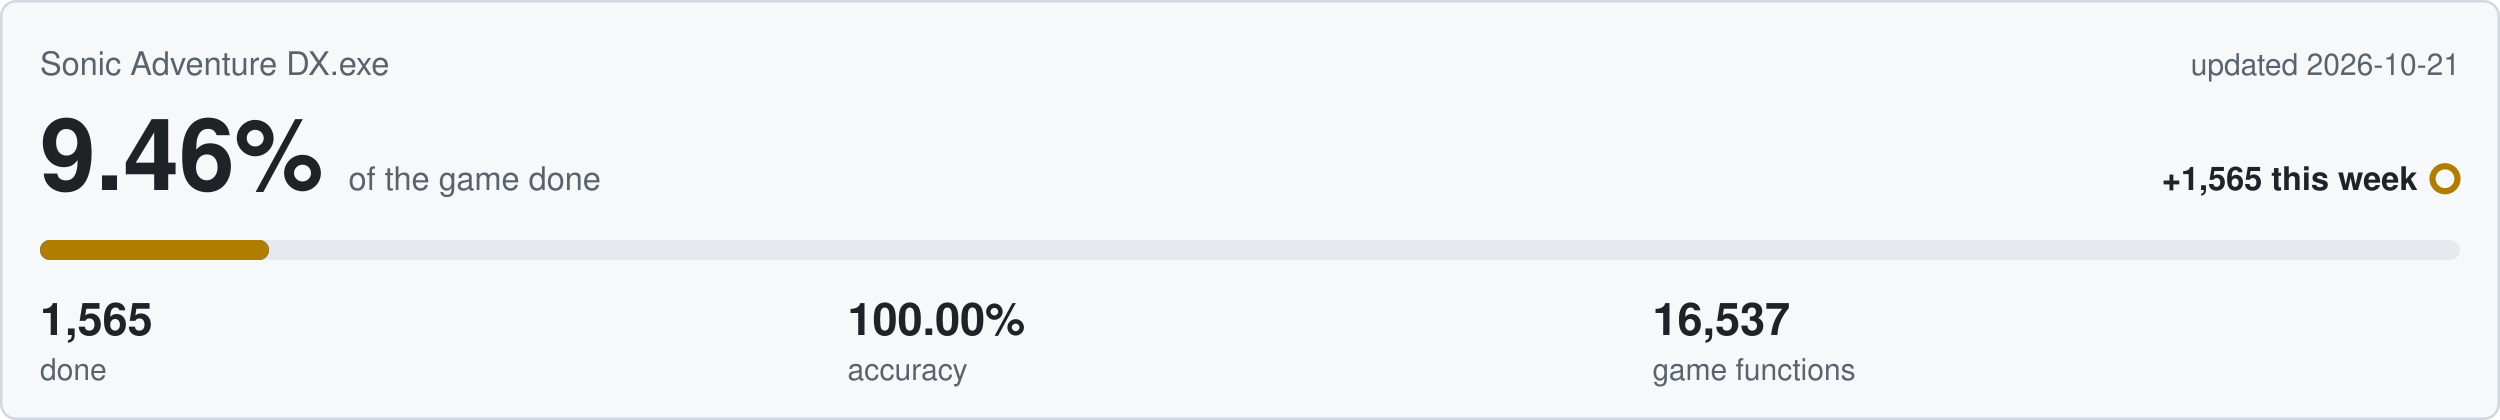
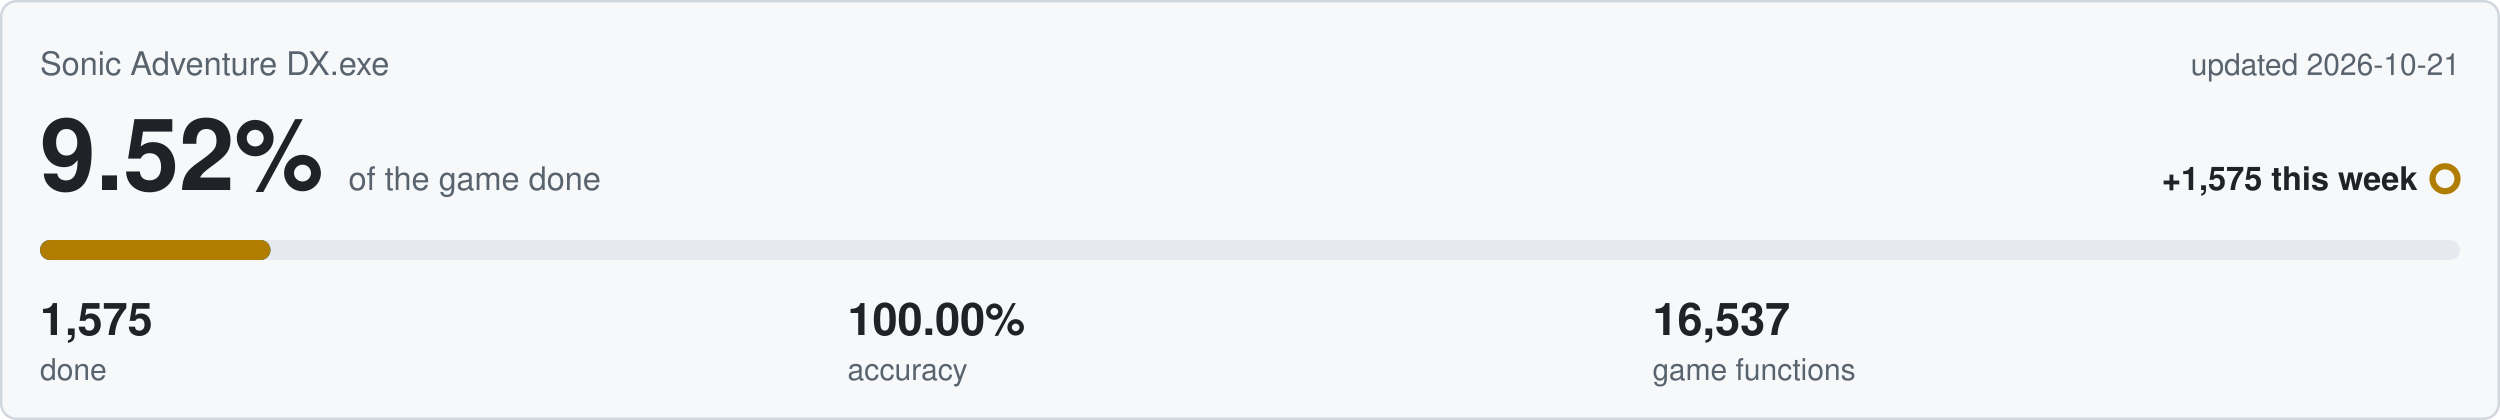
<svg xmlns="http://www.w3.org/2000/svg" viewBox="0 0 1000 168" width="1000" height="168">
  <rect x="0.5" y="0.5" width="999" height="167" rx="6" fill="#f6f8fa" stroke="#d0d7de" />
  <text x="16" y="30" font-family="Segoe UI,Helvetica,Arial,sans-serif" font-size="13" fill="#59636e">Sonic Adventure DX.exe</text>
  <text x="984" y="30" text-anchor="end" font-family="Segoe UI,Helvetica,Arial,sans-serif" font-size="12" fill="#59636e">updated 2026-10-21</text>
-   <text x="16" y="76" font-family="Segoe UI,Helvetica,Arial,sans-serif" font-size="40" font-weight="600" fill="#1f2328">9.46%<tspan dx="10" font-size="13" font-weight="400" fill="#59636e">of the game done</tspan>
+   <text x="16" y="76" font-family="Segoe UI,Helvetica,Arial,sans-serif" font-size="40" font-weight="600" fill="#1f2328">9.52%<tspan dx="10" font-size="13" font-weight="400" fill="#59636e">of the game done</tspan>
  </text>
-   <text x="967" y="76" text-anchor="end" font-family="Segoe UI,Helvetica,Arial,sans-serif" font-size="13" font-weight="600" fill="#1f2328">+1,565 this week</text>
+   <text x="967" y="76" text-anchor="end" font-family="Segoe UI,Helvetica,Arial,sans-serif" font-size="13" font-weight="600" fill="#1f2328">+1,575 this week</text>
  <circle cx="978" cy="71.5" r="5" fill="none" stroke="#b07d00" stroke-width="2.5" />
  <rect x="16" y="96" width="968" height="8" rx="4" fill="#e6eaef" />
-   <rect x="16" y="96" width="91.6" height="8" rx="4" fill="#0969da" />
-   <rect x="16" y="96" width="91.6" height="8" rx="4" fill="#b07d00" />
-   <text x="16" y="134" font-family="Segoe UI,Helvetica,Arial,sans-serif" font-size="18" font-weight="600" fill="#1f2328">1,565</text>
+   <rect x="16" y="96" width="92.2" height="8" rx="4" fill="#0969da" />
+   <rect x="16" y="96" width="92.2" height="8" rx="4" fill="#b07d00" />
+   <text x="16" y="134" font-family="Segoe UI,Helvetica,Arial,sans-serif" font-size="18" font-weight="600" fill="#1f2328">1,575</text>
  <text x="16" y="152" font-family="Segoe UI,Helvetica,Arial,sans-serif" font-size="12" fill="#59636e">done</text>
  <text x="339" y="134" font-family="Segoe UI,Helvetica,Arial,sans-serif" font-size="18" font-weight="600" fill="#1f2328">100.00%</text>
  <text x="339" y="152" font-family="Segoe UI,Helvetica,Arial,sans-serif" font-size="12" fill="#59636e">accuracy</text>
  <text x="661" y="134" font-family="Segoe UI,Helvetica,Arial,sans-serif" font-size="18" font-weight="600" fill="#1f2328">16,537</text>
  <text x="661" y="152" font-family="Segoe UI,Helvetica,Arial,sans-serif" font-size="12" fill="#59636e">game functions</text>
</svg>
